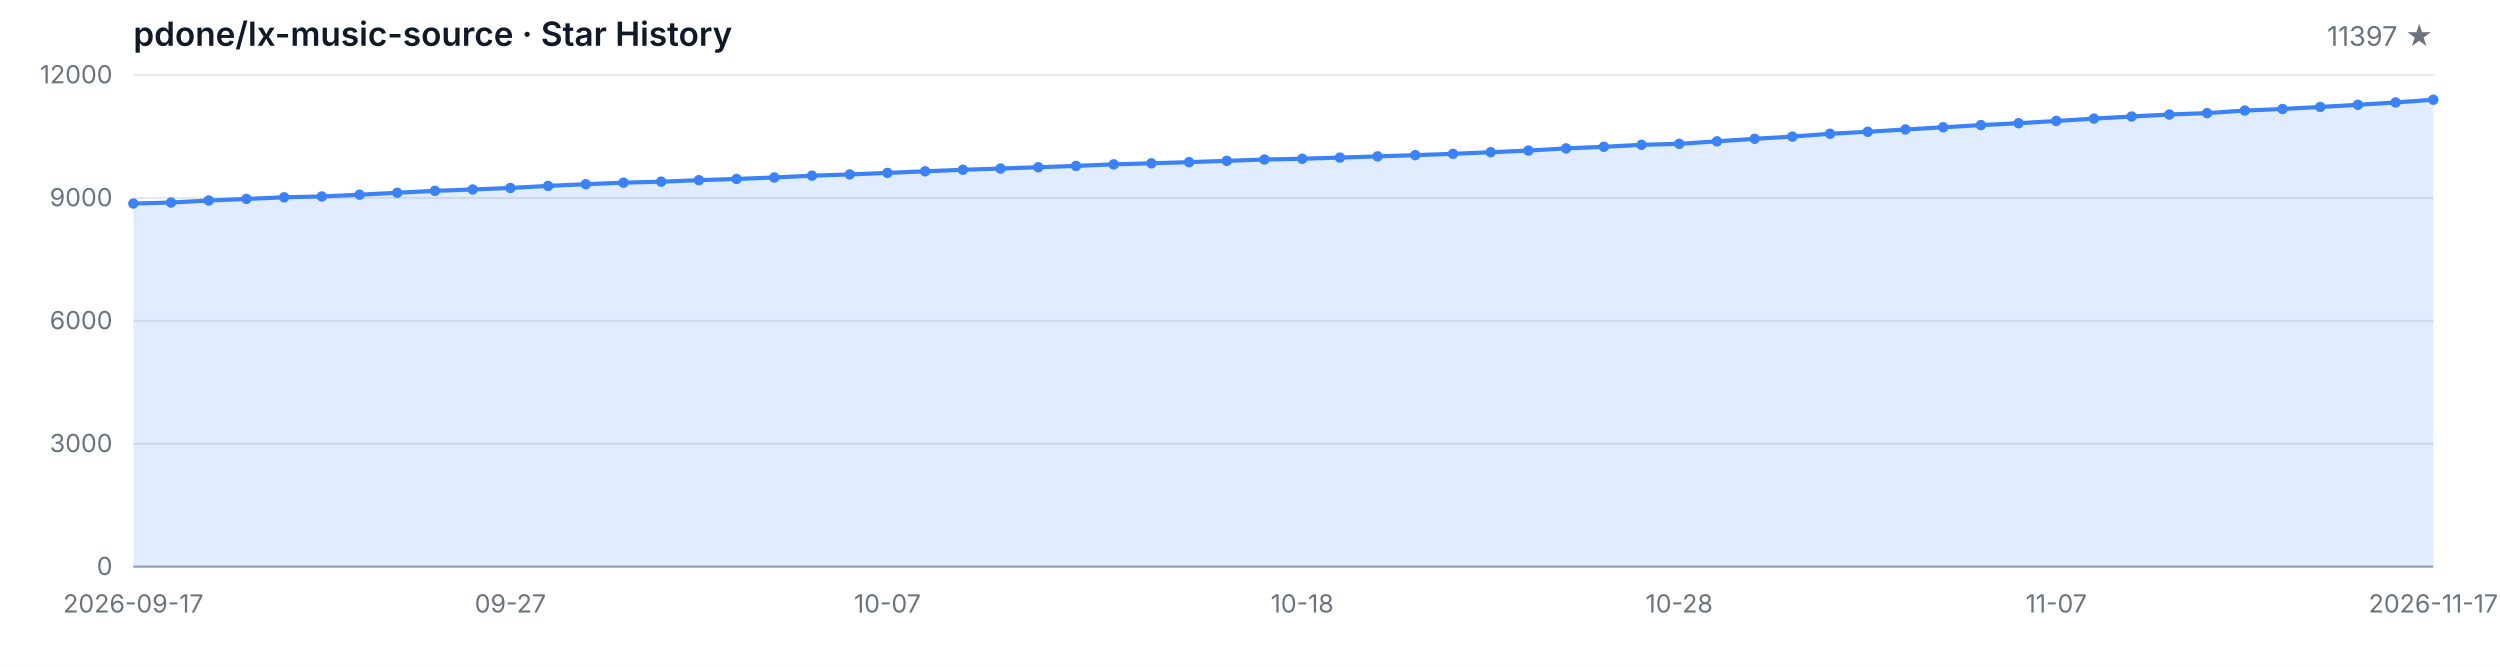
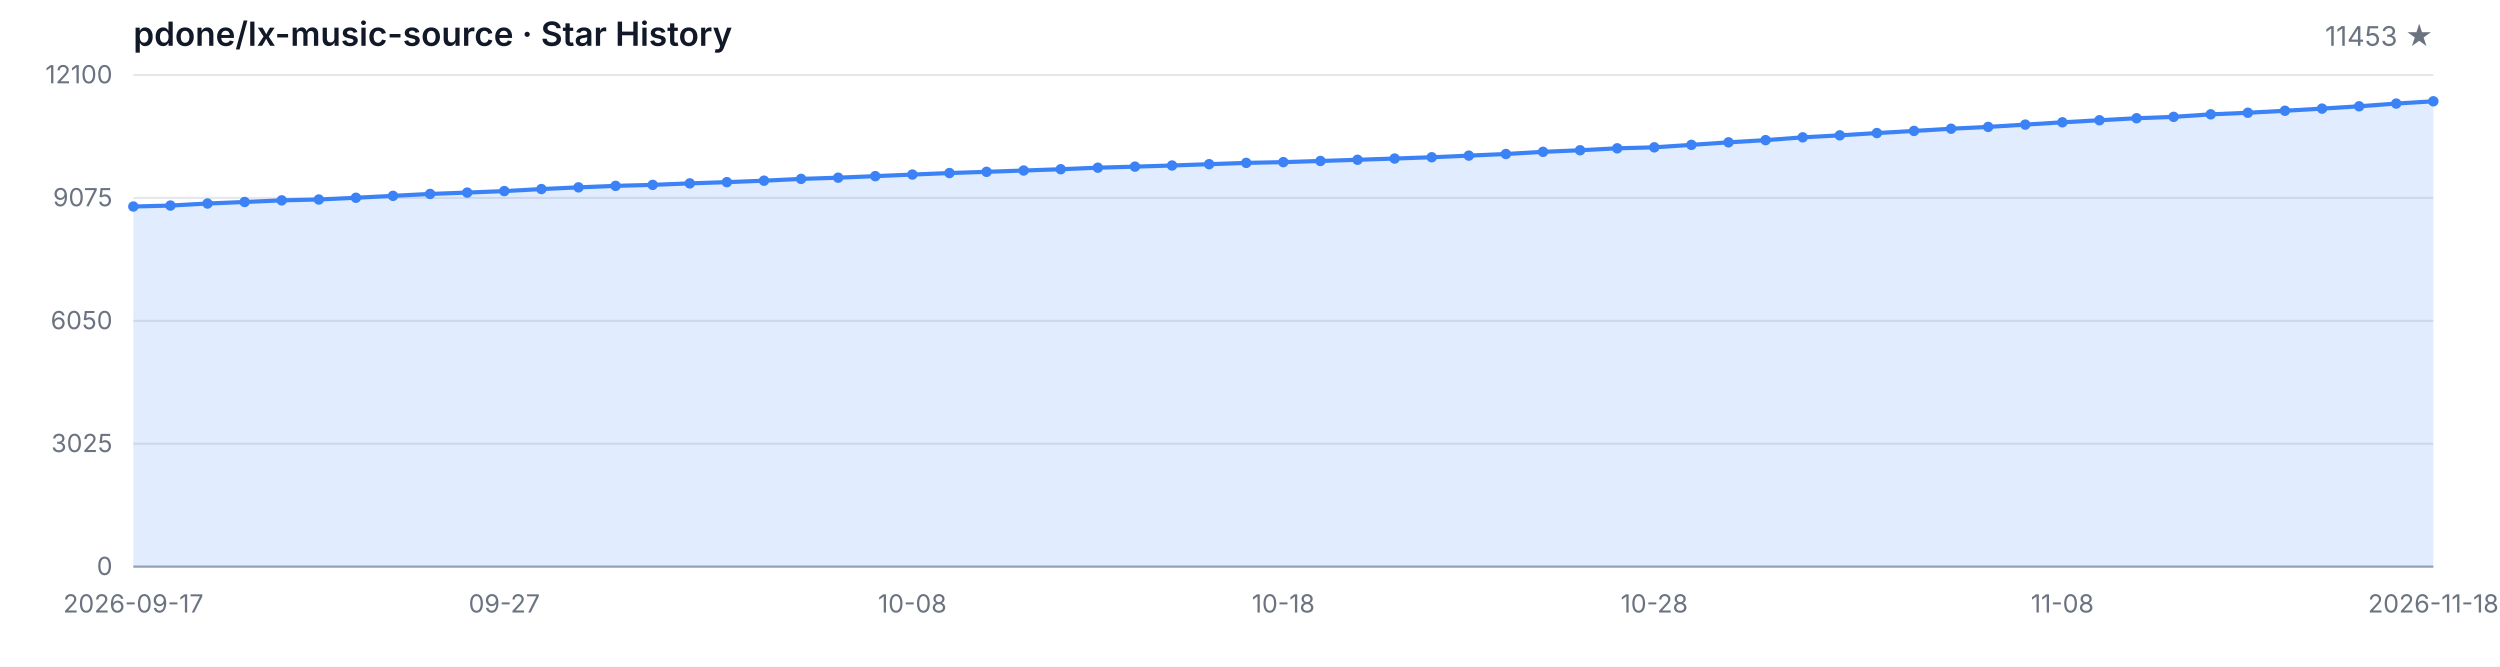
<svg xmlns="http://www.w3.org/2000/svg" width="1200" height="320" viewBox="0 0 1200 320" role="img" aria-label="Star History">
  <style>
  .bg { fill: #ffffff; }
  .grid { stroke: #e5e7eb; stroke-width: 1; }
  .axis { stroke: #9ca3af; stroke-width: 1; }
  .area { fill: rgba(59, 130, 246, 0.15); }
  .line { fill: none; stroke: #3b82f6; stroke-width: 2; stroke-linejoin: round; stroke-linecap: round; }
  .dot { fill: #3b82f6; }
  .tlabel { fill: #6b7280; font-family: -apple-system, BlinkMacSystemFont, 'Segoe UI', sans-serif; font-size: 12px; }
  .title { fill: #111827; font-family: -apple-system, BlinkMacSystemFont, 'Segoe UI', sans-serif; font-size: 16px; font-weight: 600; }
  .subtitle { fill: #6b7280; font-family: -apple-system, BlinkMacSystemFont, 'Segoe UI', sans-serif; font-size: 13px; }
  @media (prefers-color-scheme: dark) {
    .bg { fill: #0d1117; }
    .grid { stroke: #21262d; }
    .axis { stroke: #484f58; }
    .area { fill: rgba(58, 132, 255, 0.18); }
    .line { stroke: #58a6ff; }
    .dot { fill: #58a6ff; }
    .tlabel { fill: #8b949e; }
    .title { fill: #c9d1d9; }
    .subtitle { fill: #8b949e; }
  }
</style>
  <rect class="bg" width="1200" height="320" />
  <text class="title" x="64" y="22">pdone/lx-music-source · Star History</text>
-   <text class="subtitle" x="1168" y="22" text-anchor="end">11397 ★</text>
+   <text class="subtitle" x="1168" y="22" text-anchor="end">11453 ★</text>
  <line class="grid" x1="64" y1="272.00" x2="1168" y2="272.00" />
  <line class="grid" x1="64" y1="213.00" x2="1168" y2="213.00" />
  <line class="grid" x1="64" y1="154.00" x2="1168" y2="154.00" />
  <line class="grid" x1="64" y1="95.00" x2="1168" y2="95.00" />
  <line class="grid" x1="64" y1="36.00" x2="1168" y2="36.00" />
  <text class="tlabel" x="54" y="276.00" text-anchor="end">0</text>
-   <text class="tlabel" x="54" y="217.00" text-anchor="end">3000</text>
-   <text class="tlabel" x="54" y="158.00" text-anchor="end">6000</text>
-   <text class="tlabel" x="54" y="99.00" text-anchor="end">9000</text>
-   <text class="tlabel" x="54" y="40.00" text-anchor="end">12000</text>
+   <text class="tlabel" x="54" y="217.00" text-anchor="end">3025</text>
+   <text class="tlabel" x="54" y="158.00" text-anchor="end">6050</text>
+   <text class="tlabel" x="54" y="99.00" text-anchor="end">9075</text>
+   <text class="tlabel" x="54" y="40.00" text-anchor="end">12100</text>
  <line class="axis" x1="64" y1="272" x2="1168" y2="272" />
-   <path class="area" d="M 64.00 272.00 L 64.00 97.69 L 82.10 97.22 L 100.20 96.24 L 118.30 95.49 L 136.39 94.71 L 154.49 94.29 L 172.59 93.45 L 190.69 92.52 L 208.79 91.60 L 226.89 90.95 L 244.98 90.22 L 263.08 89.24 L 281.18 88.41 L 299.28 87.68 L 317.38 87.21 L 335.48 86.48 L 353.57 85.89 L 371.67 85.19 L 389.77 84.32 L 407.87 83.73 L 425.97 82.98 L 444.07 82.22 L 462.16 81.49 L 480.26 80.90 L 498.36 80.27 L 516.46 79.64 L 534.56 78.89 L 552.66 78.38 L 570.75 77.83 L 588.85 77.20 L 606.95 76.57 L 625.05 76.20 L 643.15 75.65 L 661.25 75.06 L 679.34 74.47 L 697.44 73.84 L 715.54 73.05 L 733.64 72.27 L 751.74 71.22 L 769.84 70.46 L 787.93 69.51 L 806.03 69.04 L 824.13 67.84 L 842.23 66.62 L 860.33 65.56 L 878.43 64.20 L 896.52 63.24 L 914.62 62.14 L 932.72 61.09 L 950.82 60.03 L 968.92 59.15 L 987.02 58.05 L 1005.11 56.93 L 1023.21 55.92 L 1041.31 54.96 L 1059.41 54.29 L 1077.51 53.07 L 1095.61 52.30 L 1113.70 51.34 L 1131.80 50.30 L 1149.90 49.18 L 1168.00 47.86 L 1168.00 272.00 Z" />
-   <path class="line" d="M 64.00 97.69 L 82.10 97.22 L 100.20 96.24 L 118.30 95.49 L 136.39 94.71 L 154.49 94.29 L 172.59 93.45 L 190.69 92.52 L 208.79 91.60 L 226.89 90.95 L 244.98 90.22 L 263.08 89.24 L 281.18 88.41 L 299.28 87.68 L 317.38 87.21 L 335.48 86.48 L 353.57 85.89 L 371.67 85.19 L 389.77 84.32 L 407.87 83.73 L 425.97 82.98 L 444.07 82.22 L 462.16 81.49 L 480.26 80.90 L 498.36 80.27 L 516.46 79.64 L 534.56 78.89 L 552.66 78.38 L 570.75 77.83 L 588.85 77.20 L 606.95 76.57 L 625.05 76.20 L 643.15 75.65 L 661.25 75.06 L 679.34 74.47 L 697.44 73.84 L 715.54 73.05 L 733.64 72.27 L 751.74 71.22 L 769.84 70.46 L 787.93 69.51 L 806.03 69.04 L 824.13 67.84 L 842.23 66.62 L 860.33 65.56 L 878.43 64.20 L 896.52 63.24 L 914.62 62.14 L 932.72 61.09 L 950.82 60.03 L 968.92 59.15 L 987.02 58.05 L 1005.11 56.93 L 1023.21 55.92 L 1041.31 54.96 L 1059.41 54.29 L 1077.51 53.07 L 1095.61 52.30 L 1113.70 51.34 L 1131.80 50.30 L 1149.90 49.18 L 1168.00 47.86" />
-   <circle class="dot" cx="64.00" cy="97.69" r="2.5" />
-   <circle class="dot" cx="82.10" cy="97.22" r="2.5" />
-   <circle class="dot" cx="100.20" cy="96.24" r="2.5" />
-   <circle class="dot" cx="118.30" cy="95.49" r="2.5" />
-   <circle class="dot" cx="136.39" cy="94.71" r="2.5" />
-   <circle class="dot" cx="154.49" cy="94.29" r="2.5" />
-   <circle class="dot" cx="172.59" cy="93.45" r="2.5" />
-   <circle class="dot" cx="190.69" cy="92.52" r="2.5" />
-   <circle class="dot" cx="208.79" cy="91.60" r="2.5" />
-   <circle class="dot" cx="226.89" cy="90.95" r="2.5" />
-   <circle class="dot" cx="244.98" cy="90.22" r="2.5" />
-   <circle class="dot" cx="263.08" cy="89.24" r="2.5" />
-   <circle class="dot" cx="281.18" cy="88.41" r="2.5" />
-   <circle class="dot" cx="299.28" cy="87.68" r="2.5" />
-   <circle class="dot" cx="317.38" cy="87.21" r="2.5" />
-   <circle class="dot" cx="335.48" cy="86.48" r="2.5" />
-   <circle class="dot" cx="353.57" cy="85.89" r="2.5" />
-   <circle class="dot" cx="371.67" cy="85.19" r="2.5" />
-   <circle class="dot" cx="389.77" cy="84.32" r="2.5" />
-   <circle class="dot" cx="407.87" cy="83.73" r="2.5" />
-   <circle class="dot" cx="425.97" cy="82.98" r="2.5" />
-   <circle class="dot" cx="444.07" cy="82.22" r="2.5" />
-   <circle class="dot" cx="462.16" cy="81.49" r="2.5" />
-   <circle class="dot" cx="480.26" cy="80.90" r="2.5" />
-   <circle class="dot" cx="498.36" cy="80.27" r="2.5" />
-   <circle class="dot" cx="516.46" cy="79.64" r="2.5" />
-   <circle class="dot" cx="534.56" cy="78.89" r="2.5" />
-   <circle class="dot" cx="552.66" cy="78.38" r="2.5" />
-   <circle class="dot" cx="570.75" cy="77.83" r="2.5" />
-   <circle class="dot" cx="588.85" cy="77.20" r="2.5" />
-   <circle class="dot" cx="606.95" cy="76.57" r="2.5" />
-   <circle class="dot" cx="625.05" cy="76.20" r="2.5" />
-   <circle class="dot" cx="643.15" cy="75.65" r="2.5" />
-   <circle class="dot" cx="661.25" cy="75.06" r="2.5" />
-   <circle class="dot" cx="679.34" cy="74.47" r="2.5" />
-   <circle class="dot" cx="697.44" cy="73.84" r="2.5" />
-   <circle class="dot" cx="715.54" cy="73.05" r="2.5" />
-   <circle class="dot" cx="733.64" cy="72.27" r="2.5" />
-   <circle class="dot" cx="751.74" cy="71.22" r="2.5" />
-   <circle class="dot" cx="769.84" cy="70.46" r="2.5" />
-   <circle class="dot" cx="787.93" cy="69.51" r="2.5" />
-   <circle class="dot" cx="806.03" cy="69.04" r="2.5" />
-   <circle class="dot" cx="824.13" cy="67.84" r="2.5" />
-   <circle class="dot" cx="842.23" cy="66.62" r="2.5" />
-   <circle class="dot" cx="860.33" cy="65.56" r="2.5" />
-   <circle class="dot" cx="878.43" cy="64.20" r="2.5" />
-   <circle class="dot" cx="896.52" cy="63.24" r="2.5" />
-   <circle class="dot" cx="914.62" cy="62.14" r="2.5" />
-   <circle class="dot" cx="932.72" cy="61.09" r="2.5" />
-   <circle class="dot" cx="950.82" cy="60.03" r="2.5" />
-   <circle class="dot" cx="968.92" cy="59.15" r="2.5" />
-   <circle class="dot" cx="987.02" cy="58.05" r="2.5" />
-   <circle class="dot" cx="1005.11" cy="56.93" r="2.5" />
-   <circle class="dot" cx="1023.21" cy="55.92" r="2.5" />
-   <circle class="dot" cx="1041.31" cy="54.96" r="2.5" />
-   <circle class="dot" cx="1059.41" cy="54.29" r="2.5" />
-   <circle class="dot" cx="1077.51" cy="53.07" r="2.5" />
-   <circle class="dot" cx="1095.61" cy="52.30" r="2.5" />
-   <circle class="dot" cx="1113.70" cy="51.34" r="2.5" />
-   <circle class="dot" cx="1131.80" cy="50.30" r="2.5" />
-   <circle class="dot" cx="1149.90" cy="49.18" r="2.5" />
-   <circle class="dot" cx="1168.00" cy="47.86" r="2.5" />
+   <path class="area" d="M 64.00 272.00 L 64.00 99.13 L 81.81 98.67 L 99.61 97.69 L 117.42 96.95 L 135.23 96.17 L 153.03 95.76 L 170.84 94.92 L 188.65 94.01 L 206.45 93.09 L 224.26 92.44 L 242.06 91.72 L 259.87 90.75 L 277.68 89.93 L 295.48 89.21 L 313.29 88.74 L 331.10 88.02 L 348.90 87.43 L 366.71 86.73 L 384.52 85.87 L 402.32 85.29 L 420.13 84.55 L 437.94 83.79 L 455.74 83.06 L 473.55 82.48 L 491.35 81.85 L 509.16 81.23 L 526.97 80.49 L 544.77 79.98 L 562.58 79.44 L 580.39 78.81 L 598.19 78.19 L 616.00 77.82 L 633.81 77.27 L 651.61 76.69 L 669.42 76.10 L 687.23 75.48 L 705.03 74.70 L 722.84 73.92 L 740.65 72.88 L 758.45 72.12 L 776.26 71.19 L 794.06 70.72 L 811.87 69.53 L 829.68 68.32 L 847.48 67.27 L 865.29 65.92 L 883.10 64.96 L 900.90 63.87 L 918.71 62.84 L 936.52 61.78 L 954.32 60.91 L 972.13 59.81 L 989.94 58.70 L 1007.74 57.71 L 1025.55 56.75 L 1043.35 56.09 L 1061.16 54.88 L 1078.97 54.12 L 1096.77 53.16 L 1114.58 52.13 L 1132.39 51.02 L 1150.19 49.71 L 1168.00 48.62 L 1168.00 272.00 Z" />
+   <path class="line" d="M 64.00 99.13 L 81.81 98.67 L 99.61 97.69 L 117.42 96.95 L 135.23 96.17 L 153.03 95.76 L 170.84 94.92 L 188.65 94.01 L 206.45 93.09 L 224.26 92.44 L 242.06 91.72 L 259.87 90.75 L 277.68 89.93 L 295.48 89.21 L 313.29 88.74 L 331.10 88.02 L 348.90 87.43 L 366.71 86.73 L 384.52 85.87 L 402.32 85.29 L 420.13 84.55 L 437.94 83.79 L 455.74 83.06 L 473.55 82.48 L 491.35 81.85 L 509.16 81.23 L 526.97 80.49 L 544.77 79.98 L 562.58 79.44 L 580.39 78.81 L 598.19 78.19 L 616.00 77.82 L 633.81 77.27 L 651.61 76.69 L 669.42 76.10 L 687.23 75.48 L 705.03 74.70 L 722.84 73.92 L 740.65 72.88 L 758.45 72.12 L 776.26 71.19 L 794.06 70.72 L 811.87 69.53 L 829.68 68.32 L 847.48 67.27 L 865.29 65.92 L 883.10 64.96 L 900.90 63.87 L 918.71 62.84 L 936.52 61.78 L 954.32 60.91 L 972.13 59.81 L 989.94 58.70 L 1007.74 57.71 L 1025.55 56.75 L 1043.35 56.09 L 1061.16 54.88 L 1078.97 54.12 L 1096.77 53.16 L 1114.58 52.13 L 1132.39 51.02 L 1150.19 49.71 L 1168.00 48.62" />
+   <circle class="dot" cx="64.00" cy="99.13" r="2.5" />
+   <circle class="dot" cx="81.81" cy="98.67" r="2.5" />
+   <circle class="dot" cx="99.61" cy="97.69" r="2.5" />
+   <circle class="dot" cx="117.42" cy="96.95" r="2.5" />
+   <circle class="dot" cx="135.23" cy="96.17" r="2.5" />
+   <circle class="dot" cx="153.03" cy="95.76" r="2.5" />
+   <circle class="dot" cx="170.84" cy="94.92" r="2.5" />
+   <circle class="dot" cx="188.65" cy="94.01" r="2.5" />
+   <circle class="dot" cx="206.45" cy="93.09" r="2.5" />
+   <circle class="dot" cx="224.26" cy="92.44" r="2.5" />
+   <circle class="dot" cx="242.06" cy="91.72" r="2.5" />
+   <circle class="dot" cx="259.87" cy="90.75" r="2.5" />
+   <circle class="dot" cx="277.68" cy="89.93" r="2.5" />
+   <circle class="dot" cx="295.48" cy="89.21" r="2.5" />
+   <circle class="dot" cx="313.29" cy="88.74" r="2.5" />
+   <circle class="dot" cx="331.10" cy="88.02" r="2.5" />
+   <circle class="dot" cx="348.90" cy="87.43" r="2.5" />
+   <circle class="dot" cx="366.71" cy="86.73" r="2.5" />
+   <circle class="dot" cx="384.52" cy="85.87" r="2.5" />
+   <circle class="dot" cx="402.32" cy="85.29" r="2.5" />
+   <circle class="dot" cx="420.13" cy="84.55" r="2.5" />
+   <circle class="dot" cx="437.94" cy="83.79" r="2.5" />
+   <circle class="dot" cx="455.74" cy="83.06" r="2.5" />
+   <circle class="dot" cx="473.55" cy="82.48" r="2.5" />
+   <circle class="dot" cx="491.35" cy="81.85" r="2.5" />
+   <circle class="dot" cx="509.16" cy="81.23" r="2.5" />
+   <circle class="dot" cx="526.97" cy="80.49" r="2.5" />
+   <circle class="dot" cx="544.77" cy="79.98" r="2.5" />
+   <circle class="dot" cx="562.58" cy="79.44" r="2.5" />
+   <circle class="dot" cx="580.39" cy="78.81" r="2.5" />
+   <circle class="dot" cx="598.19" cy="78.19" r="2.5" />
+   <circle class="dot" cx="616.00" cy="77.82" r="2.5" />
+   <circle class="dot" cx="633.81" cy="77.27" r="2.5" />
+   <circle class="dot" cx="651.61" cy="76.69" r="2.5" />
+   <circle class="dot" cx="669.42" cy="76.10" r="2.5" />
+   <circle class="dot" cx="687.23" cy="75.48" r="2.5" />
+   <circle class="dot" cx="705.03" cy="74.70" r="2.5" />
+   <circle class="dot" cx="722.84" cy="73.92" r="2.5" />
+   <circle class="dot" cx="740.65" cy="72.88" r="2.5" />
+   <circle class="dot" cx="758.45" cy="72.12" r="2.5" />
+   <circle class="dot" cx="776.26" cy="71.19" r="2.5" />
+   <circle class="dot" cx="794.06" cy="70.72" r="2.5" />
+   <circle class="dot" cx="811.87" cy="69.53" r="2.5" />
+   <circle class="dot" cx="829.68" cy="68.32" r="2.5" />
+   <circle class="dot" cx="847.48" cy="67.27" r="2.5" />
+   <circle class="dot" cx="865.29" cy="65.92" r="2.5" />
+   <circle class="dot" cx="883.10" cy="64.96" r="2.5" />
+   <circle class="dot" cx="900.90" cy="63.87" r="2.5" />
+   <circle class="dot" cx="918.71" cy="62.84" r="2.5" />
+   <circle class="dot" cx="936.52" cy="61.78" r="2.5" />
+   <circle class="dot" cx="954.32" cy="60.91" r="2.5" />
+   <circle class="dot" cx="972.13" cy="59.81" r="2.5" />
+   <circle class="dot" cx="989.94" cy="58.70" r="2.5" />
+   <circle class="dot" cx="1007.74" cy="57.71" r="2.5" />
+   <circle class="dot" cx="1025.55" cy="56.75" r="2.5" />
+   <circle class="dot" cx="1043.35" cy="56.09" r="2.5" />
+   <circle class="dot" cx="1061.16" cy="54.88" r="2.5" />
+   <circle class="dot" cx="1078.97" cy="54.12" r="2.5" />
+   <circle class="dot" cx="1096.77" cy="53.16" r="2.5" />
+   <circle class="dot" cx="1114.58" cy="52.13" r="2.5" />
+   <circle class="dot" cx="1132.39" cy="51.02" r="2.5" />
+   <circle class="dot" cx="1150.19" cy="49.71" r="2.5" />
+   <circle class="dot" cx="1168.00" cy="48.62" r="2.5" />
  <text class="tlabel" x="64.00" y="294" text-anchor="middle">2026-09-17</text>
-   <text class="tlabel" x="244.98" y="294" text-anchor="middle">09-27</text>
-   <text class="tlabel" x="425.97" y="294" text-anchor="middle">10-07</text>
-   <text class="tlabel" x="625.05" y="294" text-anchor="middle">10-18</text>
-   <text class="tlabel" x="806.03" y="294" text-anchor="middle">10-28</text>
-   <text class="tlabel" x="987.02" y="294" text-anchor="middle">11-07</text>
-   <text class="tlabel" x="1168.00" y="294" text-anchor="middle">2026-11-17</text>
+   <text class="tlabel" x="242.06" y="294" text-anchor="middle">09-27</text>
+   <text class="tlabel" x="437.94" y="294" text-anchor="middle">10-08</text>
+   <text class="tlabel" x="616.00" y="294" text-anchor="middle">10-18</text>
+   <text class="tlabel" x="794.06" y="294" text-anchor="middle">10-28</text>
+   <text class="tlabel" x="989.94" y="294" text-anchor="middle">11-08</text>
+   <text class="tlabel" x="1168.00" y="294" text-anchor="middle">2026-11-18</text>
</svg>
